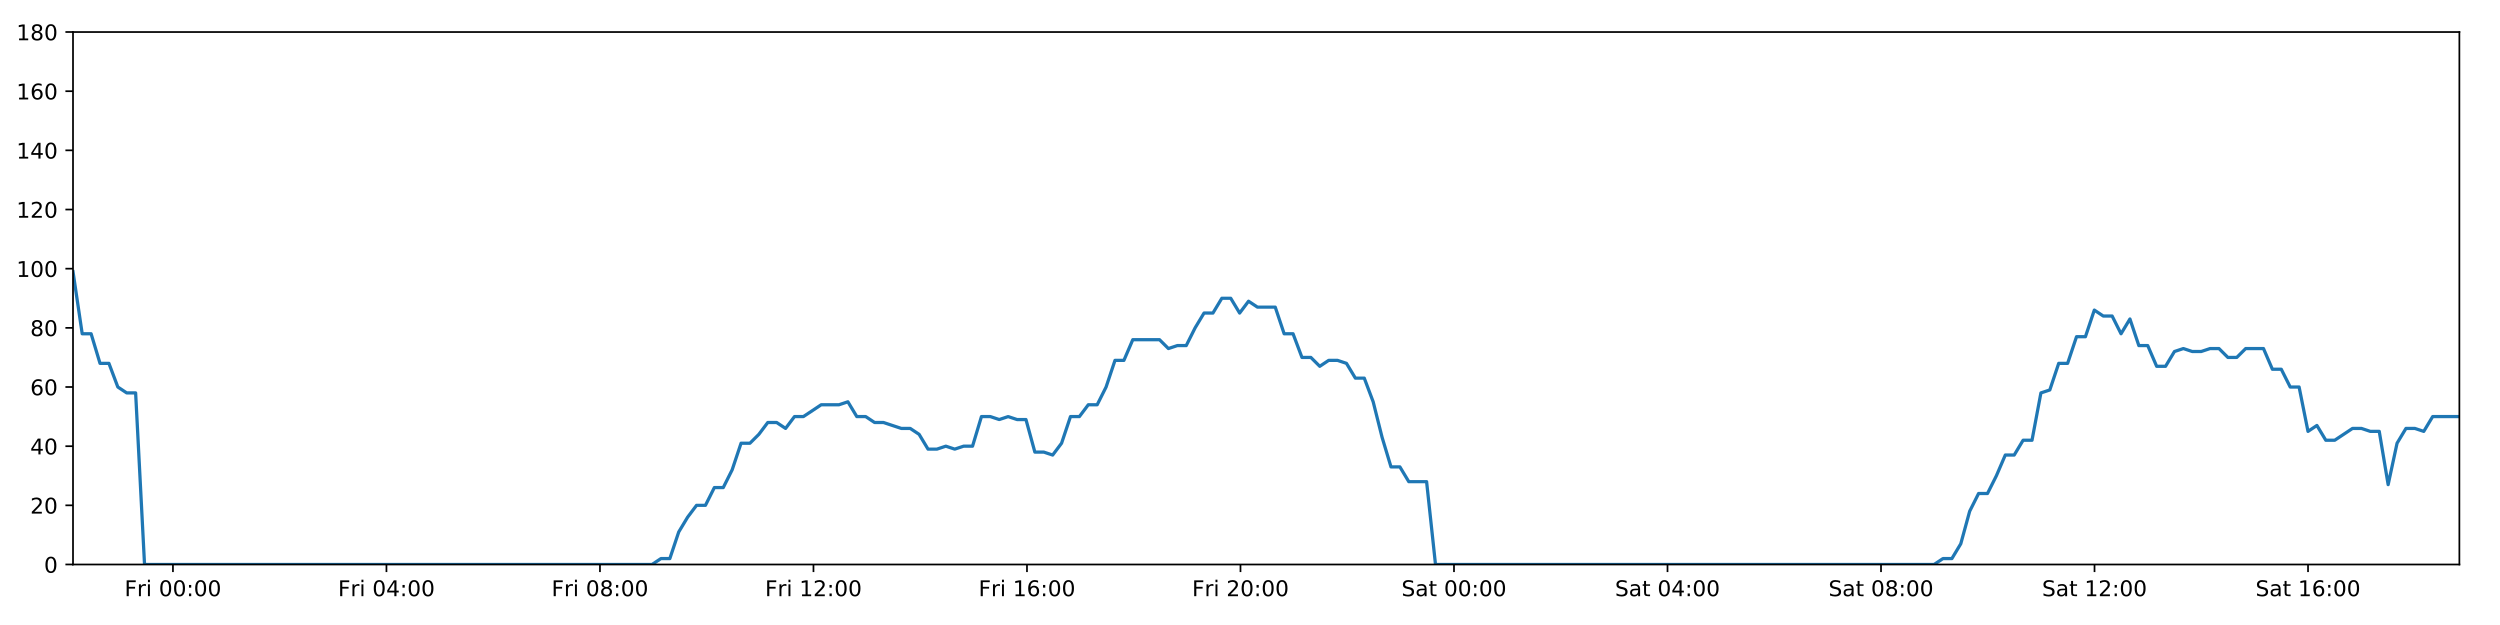
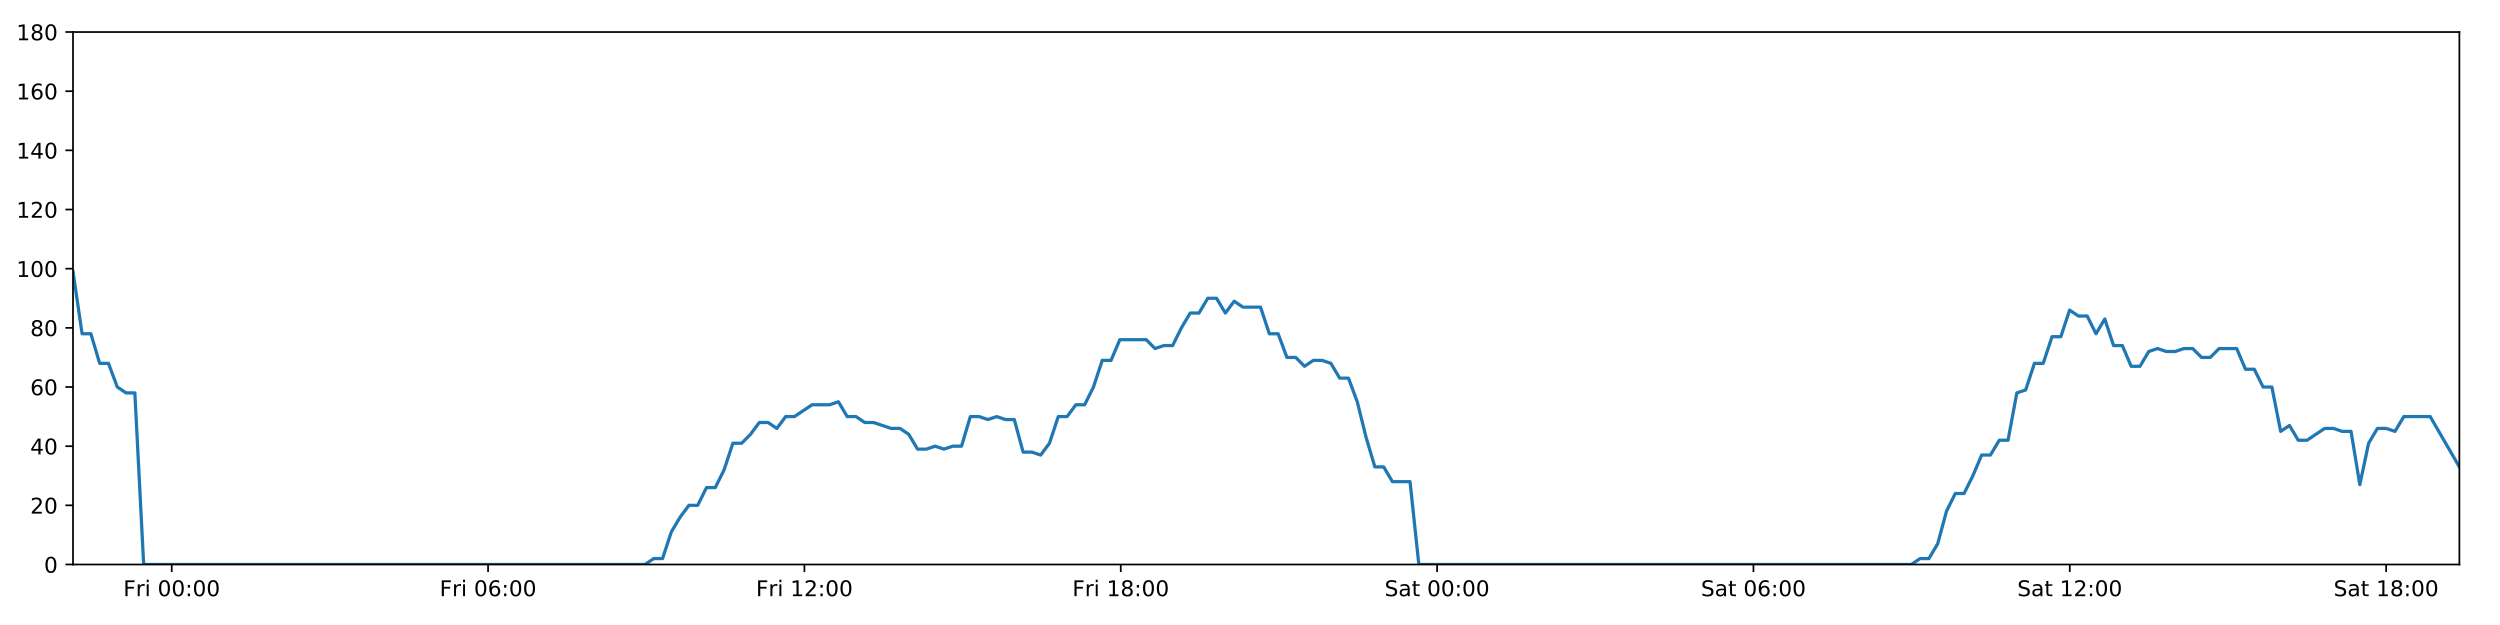
<svg xmlns="http://www.w3.org/2000/svg" xmlns:xlink="http://www.w3.org/1999/xlink" height="288pt" version="1.1" viewBox="0 0 1152 288" width="1152pt">
  <defs>
    <style type="text/css">
*{stroke-linecap:butt;stroke-linejoin:round;}
  </style>
  </defs>
  <g id="figure_1">
    <g id="patch_1">
      <path d="M 0 288  L 1152 288  L 1152 0  L 0 0  z " style="fill:#ffffff;" />
    </g>
    <g id="axes_1">
      <g id="patch_2">
        <path d="M 33.64 260.12  L 1133.28 260.12  L 1133.28 14.76  L 33.64 14.76  z " style="fill:#ffffff;" />
      </g>
      <g id="matplotlib.axis_1">
        <g id="xtick_1">
          <g id="line2d_1">
            <defs>
-               <path d="M 0 0  L 0 3.5  " id="m026505d6a5" style="stroke:#000000;stroke-width:0.8;" />
-             </defs>
-             <g>
-               <use style="stroke:#000000;stroke-width:0.8;" x="79.691" xlink:href="#m026505d6a5" y="260.12" />
+               <path d="M 0 0  L 0 3.5  " id="meab2b73d19" style="stroke:#000000;stroke-width:0.8;" />
+             </defs>
+             <g>
+               <use style="stroke:#000000;stroke-width:0.8;" x="79.128" xlink:href="#meab2b73d19" y="260.12" />
            </g>
          </g>
          <g id="text_1">
            <defs>
              <path d="M 9.812 72.906  L 51.703 72.906  L 51.703 64.594  L 19.672 64.594  L 19.672 43.109  L 48.578 43.109  L 48.578 34.812  L 19.672 34.812  L 19.672 0  L 9.812 0  z " id="DejaVuSans-70" />
              <path d="M 41.109 46.297  Q 39.594 47.172 37.812 47.578  Q 36.031 48 33.891 48  Q 26.266 48 22.188 43.047  Q 18.109 38.094 18.109 28.812  L 18.109 0  L 9.078 0  L 9.078 54.688  L 18.109 54.688  L 18.109 46.188  Q 20.953 51.172 25.484 53.578  Q 30.031 56 36.531 56  Q 37.453 56 38.578 55.875  Q 39.703 55.766 41.062 55.516  z " id="DejaVuSans-114" />
              <path d="M 9.422 54.688  L 18.406 54.688  L 18.406 0  L 9.422 0  z M 9.422 75.984  L 18.406 75.984  L 18.406 64.594  L 9.422 64.594  z " id="DejaVuSans-105" />
              <path id="DejaVuSans-32" />
              <path d="M 31.781 66.406  Q 24.172 66.406 20.328 58.906  Q 16.5 51.422 16.5 36.375  Q 16.5 21.391 20.328 13.891  Q 24.172 6.391 31.781 6.391  Q 39.453 6.391 43.281 13.891  Q 47.125 21.391 47.125 36.375  Q 47.125 51.422 43.281 58.906  Q 39.453 66.406 31.781 66.406  z M 31.781 74.219  Q 44.047 74.219 50.516 64.516  Q 56.984 54.828 56.984 36.375  Q 56.984 17.969 50.516 8.266  Q 44.047 -1.422 31.781 -1.422  Q 19.531 -1.422 13.062 8.266  Q 6.594 17.969 6.594 36.375  Q 6.594 54.828 13.062 64.516  Q 19.531 74.219 31.781 74.219  z " id="DejaVuSans-48" />
              <path d="M 11.719 12.406  L 22.016 12.406  L 22.016 0  L 11.719 0  z M 11.719 51.703  L 22.016 51.703  L 22.016 39.312  L 11.719 39.312  z " id="DejaVuSans-58" />
            </defs>
-             <g transform="translate(57.37787 274.7184)scale(0.1 -0.1)">
+             <g transform="translate(56.81453 274.7184)scale(0.1 -0.1)">
              <use xlink:href="#DejaVuSans-70" />
              <use x="57.41" xlink:href="#DejaVuSans-114" />
              <use x="98.523" xlink:href="#DejaVuSans-105" />
              <use x="126.307" xlink:href="#DejaVuSans-32" />
              <use x="158.094" xlink:href="#DejaVuSans-48" />
              <use x="221.717" xlink:href="#DejaVuSans-48" />
              <use x="285.34" xlink:href="#DejaVuSans-58" />
              <use x="319.031" xlink:href="#DejaVuSans-48" />
              <use x="382.654" xlink:href="#DejaVuSans-48" />
            </g>
          </g>
        </g>
        <g id="xtick_2">
          <g id="line2d_2">
            <g>
-               <use style="stroke:#000000;stroke-width:0.8;" x="178.076" xlink:href="#m026505d6a5" y="260.12" />
+               <use style="stroke:#000000;stroke-width:0.8;" x="224.9" xlink:href="#meab2b73d19" y="260.12" />
            </g>
          </g>
          <g id="text_2">
            <defs>
-               <path d="M 37.797 64.312  L 12.891 25.391  L 37.797 25.391  z M 35.203 72.906  L 47.609 72.906  L 47.609 25.391  L 58.016 25.391  L 58.016 17.188  L 47.609 17.188  L 47.609 0  L 37.797 0  L 37.797 17.188  L 4.891 17.188  L 4.891 26.703  z " id="DejaVuSans-52" />
-             </defs>
-             <g transform="translate(155.7627 274.7184)scale(0.1 -0.1)">
+               <path d="M 33.016 40.375  Q 26.375 40.375 22.484 35.828  Q 18.609 31.297 18.609 23.391  Q 18.609 15.531 22.484 10.953  Q 26.375 6.391 33.016 6.391  Q 39.656 6.391 43.531 10.953  Q 47.406 15.531 47.406 23.391  Q 47.406 31.297 43.531 35.828  Q 39.656 40.375 33.016 40.375  z M 52.594 71.297  L 52.594 62.312  Q 48.875 64.062 45.094 64.984  Q 41.312 65.922 37.594 65.922  Q 27.828 65.922 22.672 59.328  Q 17.531 52.734 16.797 39.406  Q 19.672 43.656 24.016 45.922  Q 28.375 48.188 33.594 48.188  Q 44.578 48.188 50.953 41.516  Q 57.328 34.859 57.328 23.391  Q 57.328 12.156 50.688 5.359  Q 44.047 -1.422 33.016 -1.422  Q 20.359 -1.422 13.672 8.266  Q 6.984 17.969 6.984 36.375  Q 6.984 53.656 15.188 63.938  Q 23.391 74.219 37.203 74.219  Q 40.922 74.219 44.703 73.484  Q 48.484 72.75 52.594 71.297  z " id="DejaVuSans-54" />
+             </defs>
+             <g transform="translate(202.5865 274.7184)scale(0.1 -0.1)">
              <use xlink:href="#DejaVuSans-70" />
              <use x="57.41" xlink:href="#DejaVuSans-114" />
              <use x="98.523" xlink:href="#DejaVuSans-105" />
              <use x="126.307" xlink:href="#DejaVuSans-32" />
              <use x="158.094" xlink:href="#DejaVuSans-48" />
-               <use x="221.717" xlink:href="#DejaVuSans-52" />
+               <use x="221.717" xlink:href="#DejaVuSans-54" />
              <use x="285.34" xlink:href="#DejaVuSans-58" />
              <use x="319.031" xlink:href="#DejaVuSans-48" />
              <use x="382.654" xlink:href="#DejaVuSans-48" />
            </g>
          </g>
        </g>
        <g id="xtick_3">
          <g id="line2d_3">
            <g>
-               <use style="stroke:#000000;stroke-width:0.8;" x="276.461" xlink:href="#m026505d6a5" y="260.12" />
+               <use style="stroke:#000000;stroke-width:0.8;" x="370.672" xlink:href="#meab2b73d19" y="260.12" />
            </g>
          </g>
          <g id="text_3">
-             <defs>
-               <path d="M 31.781 34.625  Q 24.75 34.625 20.719 30.859  Q 16.703 27.094 16.703 20.516  Q 16.703 13.922 20.719 10.156  Q 24.75 6.391 31.781 6.391  Q 38.812 6.391 42.859 10.172  Q 46.922 13.969 46.922 20.516  Q 46.922 27.094 42.891 30.859  Q 38.875 34.625 31.781 34.625  z M 21.922 38.812  Q 15.578 40.375 12.031 44.719  Q 8.5 49.078 8.5 55.328  Q 8.5 64.062 14.719 69.141  Q 20.953 74.219 31.781 74.219  Q 42.672 74.219 48.875 69.141  Q 55.078 64.062 55.078 55.328  Q 55.078 49.078 51.531 44.719  Q 48 40.375 41.703 38.812  Q 48.828 37.156 52.797 32.312  Q 56.781 27.484 56.781 20.516  Q 56.781 9.906 50.312 4.234  Q 43.844 -1.422 31.781 -1.422  Q 19.734 -1.422 13.25 4.234  Q 6.781 9.906 6.781 20.516  Q 6.781 27.484 10.781 32.312  Q 14.797 37.156 21.922 38.812  z M 18.312 54.391  Q 18.312 48.734 21.844 45.562  Q 25.391 42.391 31.781 42.391  Q 38.141 42.391 41.719 45.562  Q 45.312 48.734 45.312 54.391  Q 45.312 60.062 41.719 63.234  Q 38.141 66.406 31.781 66.406  Q 25.391 66.406 21.844 63.234  Q 18.312 60.062 18.312 54.391  z " id="DejaVuSans-56" />
-             </defs>
-             <g transform="translate(254.1476 274.7184)scale(0.1 -0.1)">
-               <use xlink:href="#DejaVuSans-70" />
-               <use x="57.41" xlink:href="#DejaVuSans-114" />
-               <use x="98.523" xlink:href="#DejaVuSans-105" />
-               <use x="126.307" xlink:href="#DejaVuSans-32" />
-               <use x="158.094" xlink:href="#DejaVuSans-48" />
-               <use x="221.717" xlink:href="#DejaVuSans-56" />
-               <use x="285.34" xlink:href="#DejaVuSans-58" />
-               <use x="319.031" xlink:href="#DejaVuSans-48" />
-               <use x="382.654" xlink:href="#DejaVuSans-48" />
-             </g>
-           </g>
-         </g>
-         <g id="xtick_4">
-           <g id="line2d_4">
-             <g>
-               <use style="stroke:#000000;stroke-width:0.8;" x="374.846" xlink:href="#m026505d6a5" y="260.12" />
-             </g>
-           </g>
-           <g id="text_4">
            <defs>
              <path d="M 12.406 8.297  L 28.516 8.297  L 28.516 63.922  L 10.984 60.406  L 10.984 69.391  L 28.422 72.906  L 38.281 72.906  L 38.281 8.297  L 54.391 8.297  L 54.391 0  L 12.406 0  z " id="DejaVuSans-49" />
              <path d="M 19.188 8.297  L 53.609 8.297  L 53.609 0  L 7.328 0  L 7.328 8.297  Q 12.938 14.109 22.625 23.891  Q 32.328 33.688 34.812 36.531  Q 39.547 41.844 41.422 45.531  Q 43.312 49.219 43.312 52.781  Q 43.312 58.594 39.234 62.25  Q 35.156 65.922 28.609 65.922  Q 23.969 65.922 18.812 64.312  Q 13.672 62.703 7.812 59.422  L 7.812 69.391  Q 13.766 71.781 18.938 73  Q 24.125 74.219 28.422 74.219  Q 39.75 74.219 46.484 68.547  Q 53.219 62.891 53.219 53.422  Q 53.219 48.922 51.531 44.891  Q 49.859 40.875 45.406 35.406  Q 44.188 33.984 37.641 27.219  Q 31.109 20.453 19.188 8.297  z " id="DejaVuSans-50" />
            </defs>
-             <g transform="translate(352.5325 274.7184)scale(0.1 -0.1)">
+             <g transform="translate(348.3585 274.7184)scale(0.1 -0.1)">
              <use xlink:href="#DejaVuSans-70" />
              <use x="57.41" xlink:href="#DejaVuSans-114" />
              <use x="98.523" xlink:href="#DejaVuSans-105" />
              <use x="126.307" xlink:href="#DejaVuSans-32" />
              <use x="158.094" xlink:href="#DejaVuSans-49" />
              <use x="221.717" xlink:href="#DejaVuSans-50" />
              <use x="285.34" xlink:href="#DejaVuSans-58" />
              <use x="319.031" xlink:href="#DejaVuSans-48" />
              <use x="382.654" xlink:href="#DejaVuSans-48" />
            </g>
          </g>
        </g>
-         <g id="xtick_5">
-           <g id="line2d_5">
-             <g>
-               <use style="stroke:#000000;stroke-width:0.8;" x="473.231" xlink:href="#m026505d6a5" y="260.12" />
-             </g>
-           </g>
-           <g id="text_5">
-             <defs>
-               <path d="M 33.016 40.375  Q 26.375 40.375 22.484 35.828  Q 18.609 31.297 18.609 23.391  Q 18.609 15.531 22.484 10.953  Q 26.375 6.391 33.016 6.391  Q 39.656 6.391 43.531 10.953  Q 47.406 15.531 47.406 23.391  Q 47.406 31.297 43.531 35.828  Q 39.656 40.375 33.016 40.375  z M 52.594 71.297  L 52.594 62.312  Q 48.875 64.062 45.094 64.984  Q 41.312 65.922 37.594 65.922  Q 27.828 65.922 22.672 59.328  Q 17.531 52.734 16.797 39.406  Q 19.672 43.656 24.016 45.922  Q 28.375 48.188 33.594 48.188  Q 44.578 48.188 50.953 41.516  Q 57.328 34.859 57.328 23.391  Q 57.328 12.156 50.688 5.359  Q 44.047 -1.422 33.016 -1.422  Q 20.359 -1.422 13.672 8.266  Q 6.984 17.969 6.984 36.375  Q 6.984 53.656 15.188 63.938  Q 23.391 74.219 37.203 74.219  Q 40.922 74.219 44.703 73.484  Q 48.484 72.75 52.594 71.297  z " id="DejaVuSans-54" />
-             </defs>
-             <g transform="translate(450.9173 274.7184)scale(0.1 -0.1)">
+         <g id="xtick_4">
+           <g id="line2d_4">
+             <g>
+               <use style="stroke:#000000;stroke-width:0.8;" x="516.444" xlink:href="#meab2b73d19" y="260.12" />
+             </g>
+           </g>
+           <g id="text_4">
+             <defs>
+               <path d="M 31.781 34.625  Q 24.75 34.625 20.719 30.859  Q 16.703 27.094 16.703 20.516  Q 16.703 13.922 20.719 10.156  Q 24.75 6.391 31.781 6.391  Q 38.812 6.391 42.859 10.172  Q 46.922 13.969 46.922 20.516  Q 46.922 27.094 42.891 30.859  Q 38.875 34.625 31.781 34.625  z M 21.922 38.812  Q 15.578 40.375 12.031 44.719  Q 8.5 49.078 8.5 55.328  Q 8.5 64.062 14.719 69.141  Q 20.953 74.219 31.781 74.219  Q 42.672 74.219 48.875 69.141  Q 55.078 64.062 55.078 55.328  Q 55.078 49.078 51.531 44.719  Q 48 40.375 41.703 38.812  Q 48.828 37.156 52.797 32.312  Q 56.781 27.484 56.781 20.516  Q 56.781 9.906 50.312 4.234  Q 43.844 -1.422 31.781 -1.422  Q 19.734 -1.422 13.25 4.234  Q 6.781 9.906 6.781 20.516  Q 6.781 27.484 10.781 32.312  Q 14.797 37.156 21.922 38.812  z M 18.312 54.391  Q 18.312 48.734 21.844 45.562  Q 25.391 42.391 31.781 42.391  Q 38.141 42.391 41.719 45.562  Q 45.312 48.734 45.312 54.391  Q 45.312 60.062 41.719 63.234  Q 38.141 66.406 31.781 66.406  Q 25.391 66.406 21.844 63.234  Q 18.312 60.062 18.312 54.391  z " id="DejaVuSans-56" />
+             </defs>
+             <g transform="translate(494.1305 274.7184)scale(0.1 -0.1)">
              <use xlink:href="#DejaVuSans-70" />
              <use x="57.41" xlink:href="#DejaVuSans-114" />
              <use x="98.523" xlink:href="#DejaVuSans-105" />
              <use x="126.307" xlink:href="#DejaVuSans-32" />
              <use x="158.094" xlink:href="#DejaVuSans-49" />
-               <use x="221.717" xlink:href="#DejaVuSans-54" />
+               <use x="221.717" xlink:href="#DejaVuSans-56" />
              <use x="285.34" xlink:href="#DejaVuSans-58" />
              <use x="319.031" xlink:href="#DejaVuSans-48" />
              <use x="382.654" xlink:href="#DejaVuSans-48" />
            </g>
          </g>
        </g>
-         <g id="xtick_6">
-           <g id="line2d_6">
-             <g>
-               <use style="stroke:#000000;stroke-width:0.8;" x="571.615" xlink:href="#m026505d6a5" y="260.12" />
-             </g>
-           </g>
-           <g id="text_6">
-             <g transform="translate(549.3022 274.7184)scale(0.1 -0.1)">
-               <use xlink:href="#DejaVuSans-70" />
-               <use x="57.41" xlink:href="#DejaVuSans-114" />
-               <use x="98.523" xlink:href="#DejaVuSans-105" />
-               <use x="126.307" xlink:href="#DejaVuSans-32" />
-               <use x="158.094" xlink:href="#DejaVuSans-50" />
-               <use x="221.717" xlink:href="#DejaVuSans-48" />
-               <use x="285.34" xlink:href="#DejaVuSans-58" />
-               <use x="319.031" xlink:href="#DejaVuSans-48" />
-               <use x="382.654" xlink:href="#DejaVuSans-48" />
-             </g>
-           </g>
-         </g>
-         <g id="xtick_7">
-           <g id="line2d_7">
-             <g>
-               <use style="stroke:#000000;stroke-width:0.8;" x="670" xlink:href="#m026505d6a5" y="260.12" />
-             </g>
-           </g>
-           <g id="text_7">
+         <g id="xtick_5">
+           <g id="line2d_5">
+             <g>
+               <use style="stroke:#000000;stroke-width:0.8;" x="662.216" xlink:href="#meab2b73d19" y="260.12" />
+             </g>
+           </g>
+           <g id="text_5">
            <defs>
              <path d="M 53.516 70.516  L 53.516 60.891  Q 47.906 63.578 42.922 64.891  Q 37.938 66.219 33.297 66.219  Q 25.25 66.219 20.875 63.094  Q 16.5 59.969 16.5 54.203  Q 16.5 49.359 19.406 46.891  Q 22.312 44.438 30.422 42.922  L 36.375 41.703  Q 47.406 39.594 52.656 34.297  Q 57.906 29 57.906 20.125  Q 57.906 9.516 50.797 4.047  Q 43.703 -1.422 29.984 -1.422  Q 24.812 -1.422 18.969 -0.25  Q 13.141 0.922 6.891 3.219  L 6.891 13.375  Q 12.891 10.016 18.656 8.297  Q 24.422 6.594 29.984 6.594  Q 38.422 6.594 43.016 9.906  Q 47.609 13.234 47.609 19.391  Q 47.609 24.75 44.312 27.781  Q 41.016 30.812 33.5 32.328  L 27.484 33.5  Q 16.453 35.688 11.516 40.375  Q 6.594 45.062 6.594 53.422  Q 6.594 63.094 13.406 68.656  Q 20.219 74.219 32.172 74.219  Q 37.312 74.219 42.625 73.281  Q 47.953 72.359 53.516 70.516  z " id="DejaVuSans-83" />
              <path d="M 34.281 27.484  Q 23.391 27.484 19.188 25  Q 14.984 22.516 14.984 16.5  Q 14.984 11.719 18.141 8.906  Q 21.297 6.109 26.703 6.109  Q 34.188 6.109 38.703 11.406  Q 43.219 16.703 43.219 25.484  L 43.219 27.484  z M 52.203 31.203  L 52.203 0  L 43.219 0  L 43.219 8.297  Q 40.141 3.328 35.547 0.953  Q 30.953 -1.422 24.312 -1.422  Q 15.922 -1.422 10.953 3.297  Q 6 8.016 6 15.922  Q 6 25.141 12.172 29.828  Q 18.359 34.516 30.609 34.516  L 43.219 34.516  L 43.219 35.406  Q 43.219 41.609 39.141 45  Q 35.062 48.391 27.688 48.391  Q 23 48.391 18.547 47.266  Q 14.109 46.141 10.016 43.891  L 10.016 52.203  Q 14.938 54.109 19.578 55.047  Q 24.219 56 28.609 56  Q 40.484 56 46.344 49.844  Q 52.203 43.703 52.203 31.203  z " id="DejaVuSans-97" />
              <path d="M 18.312 70.219  L 18.312 54.688  L 36.812 54.688  L 36.812 47.703  L 18.312 47.703  L 18.312 18.016  Q 18.312 11.328 20.141 9.422  Q 21.969 7.516 27.594 7.516  L 36.812 7.516  L 36.812 0  L 27.594 0  Q 17.188 0 13.234 3.875  Q 9.281 7.766 9.281 18.016  L 9.281 47.703  L 2.688 47.703  L 2.688 54.688  L 9.281 54.688  L 9.281 70.219  z " id="DejaVuSans-116" />
            </defs>
-             <g transform="translate(645.8034 274.7184)scale(0.1 -0.1)">
+             <g transform="translate(638.0189 274.7184)scale(0.1 -0.1)">
              <use xlink:href="#DejaVuSans-83" />
              <use x="63.477" xlink:href="#DejaVuSans-97" />
              <use x="124.756" xlink:href="#DejaVuSans-116" />
              <use x="163.965" xlink:href="#DejaVuSans-32" />
              <use x="195.752" xlink:href="#DejaVuSans-48" />
              <use x="259.375" xlink:href="#DejaVuSans-48" />
              <use x="322.998" xlink:href="#DejaVuSans-58" />
              <use x="356.689" xlink:href="#DejaVuSans-48" />
              <use x="420.312" xlink:href="#DejaVuSans-48" />
            </g>
          </g>
        </g>
-         <g id="xtick_8">
-           <g id="line2d_8">
-             <g>
-               <use style="stroke:#000000;stroke-width:0.8;" x="768.385" xlink:href="#m026505d6a5" y="260.12" />
-             </g>
-           </g>
-           <g id="text_8">
-             <g transform="translate(744.1883 274.7184)scale(0.1 -0.1)">
+         <g id="xtick_6">
+           <g id="line2d_6">
+             <g>
+               <use style="stroke:#000000;stroke-width:0.8;" x="807.988" xlink:href="#meab2b73d19" y="260.12" />
+             </g>
+           </g>
+           <g id="text_6">
+             <g transform="translate(783.7909 274.7184)scale(0.1 -0.1)">
              <use xlink:href="#DejaVuSans-83" />
              <use x="63.477" xlink:href="#DejaVuSans-97" />
              <use x="124.756" xlink:href="#DejaVuSans-116" />
              <use x="163.965" xlink:href="#DejaVuSans-32" />
              <use x="195.752" xlink:href="#DejaVuSans-48" />
-               <use x="259.375" xlink:href="#DejaVuSans-52" />
+               <use x="259.375" xlink:href="#DejaVuSans-54" />
              <use x="322.998" xlink:href="#DejaVuSans-58" />
              <use x="356.689" xlink:href="#DejaVuSans-48" />
              <use x="420.312" xlink:href="#DejaVuSans-48" />
            </g>
          </g>
        </g>
-         <g id="xtick_9">
-           <g id="line2d_9">
-             <g>
-               <use style="stroke:#000000;stroke-width:0.8;" x="866.77" xlink:href="#m026505d6a5" y="260.12" />
-             </g>
-           </g>
-           <g id="text_9">
-             <g transform="translate(842.5732 274.7184)scale(0.1 -0.1)">
-               <use xlink:href="#DejaVuSans-83" />
-               <use x="63.477" xlink:href="#DejaVuSans-97" />
-               <use x="124.756" xlink:href="#DejaVuSans-116" />
-               <use x="163.965" xlink:href="#DejaVuSans-32" />
-               <use x="195.752" xlink:href="#DejaVuSans-48" />
-               <use x="259.375" xlink:href="#DejaVuSans-56" />
-               <use x="322.998" xlink:href="#DejaVuSans-58" />
-               <use x="356.689" xlink:href="#DejaVuSans-48" />
-               <use x="420.312" xlink:href="#DejaVuSans-48" />
-             </g>
-           </g>
-         </g>
-         <g id="xtick_10">
-           <g id="line2d_10">
-             <g>
-               <use style="stroke:#000000;stroke-width:0.8;" x="965.155" xlink:href="#m026505d6a5" y="260.12" />
-             </g>
-           </g>
-           <g id="text_10">
-             <g transform="translate(940.958 274.7184)scale(0.1 -0.1)">
+         <g id="xtick_7">
+           <g id="line2d_7">
+             <g>
+               <use style="stroke:#000000;stroke-width:0.8;" x="953.76" xlink:href="#meab2b73d19" y="260.12" />
+             </g>
+           </g>
+           <g id="text_7">
+             <g transform="translate(929.5629 274.7184)scale(0.1 -0.1)">
              <use xlink:href="#DejaVuSans-83" />
              <use x="63.477" xlink:href="#DejaVuSans-97" />
              <use x="124.756" xlink:href="#DejaVuSans-116" />
              <use x="163.965" xlink:href="#DejaVuSans-32" />
              <use x="195.752" xlink:href="#DejaVuSans-49" />
              <use x="259.375" xlink:href="#DejaVuSans-50" />
              <use x="322.998" xlink:href="#DejaVuSans-58" />
              <use x="356.689" xlink:href="#DejaVuSans-48" />
              <use x="420.312" xlink:href="#DejaVuSans-48" />
            </g>
          </g>
        </g>
-         <g id="xtick_11">
-           <g id="line2d_11">
-             <g>
-               <use style="stroke:#000000;stroke-width:0.8;" x="1063.54" xlink:href="#m026505d6a5" y="260.12" />
-             </g>
-           </g>
-           <g id="text_11">
-             <g transform="translate(1039.343 274.7184)scale(0.1 -0.1)">
+         <g id="xtick_8">
+           <g id="line2d_8">
+             <g>
+               <use style="stroke:#000000;stroke-width:0.8;" x="1099.532" xlink:href="#meab2b73d19" y="260.12" />
+             </g>
+           </g>
+           <g id="text_8">
+             <g transform="translate(1075.335 274.7184)scale(0.1 -0.1)">
              <use xlink:href="#DejaVuSans-83" />
              <use x="63.477" xlink:href="#DejaVuSans-97" />
              <use x="124.756" xlink:href="#DejaVuSans-116" />
              <use x="163.965" xlink:href="#DejaVuSans-32" />
              <use x="195.752" xlink:href="#DejaVuSans-49" />
-               <use x="259.375" xlink:href="#DejaVuSans-54" />
+               <use x="259.375" xlink:href="#DejaVuSans-56" />
              <use x="322.998" xlink:href="#DejaVuSans-58" />
              <use x="356.689" xlink:href="#DejaVuSans-48" />
              <use x="420.312" xlink:href="#DejaVuSans-48" />
            </g>
          </g>
        </g>
      </g>
      <g id="matplotlib.axis_2">
        <g id="ytick_1">
-           <g id="line2d_12">
-             <defs>
-               <path d="M 0 0  L -3.5 0  " id="m05a5899b98" style="stroke:#000000;stroke-width:0.8;" />
-             </defs>
-             <g>
-               <use style="stroke:#000000;stroke-width:0.8;" x="33.64" xlink:href="#m05a5899b98" y="260.12" />
-             </g>
-           </g>
-           <g id="text_12">
+           <g id="line2d_9">
+             <defs>
+               <path d="M 0 0  L -3.5 0  " id="mcccbea8143" style="stroke:#000000;stroke-width:0.8;" />
+             </defs>
+             <g>
+               <use style="stroke:#000000;stroke-width:0.8;" x="33.64" xlink:href="#mcccbea8143" y="260.12" />
+             </g>
+           </g>
+           <g id="text_9">
            <g transform="translate(20.2775 263.9192)scale(0.1 -0.1)">
              <use xlink:href="#DejaVuSans-48" />
            </g>
          </g>
        </g>
        <g id="ytick_2">
-           <g id="line2d_13">
-             <g>
-               <use style="stroke:#000000;stroke-width:0.8;" x="33.64" xlink:href="#m05a5899b98" y="232.858" />
-             </g>
-           </g>
-           <g id="text_13">
+           <g id="line2d_10">
+             <g>
+               <use style="stroke:#000000;stroke-width:0.8;" x="33.64" xlink:href="#mcccbea8143" y="232.858" />
+             </g>
+           </g>
+           <g id="text_10">
            <g transform="translate(13.915 236.657)scale(0.1 -0.1)">
              <use xlink:href="#DejaVuSans-50" />
              <use x="63.623" xlink:href="#DejaVuSans-48" />
            </g>
          </g>
        </g>
        <g id="ytick_3">
-           <g id="line2d_14">
-             <g>
-               <use style="stroke:#000000;stroke-width:0.8;" x="33.64" xlink:href="#m05a5899b98" y="205.596" />
-             </g>
-           </g>
-           <g id="text_14">
+           <g id="line2d_11">
+             <g>
+               <use style="stroke:#000000;stroke-width:0.8;" x="33.64" xlink:href="#mcccbea8143" y="205.596" />
+             </g>
+           </g>
+           <g id="text_11">
+             <defs>
+               <path d="M 37.797 64.312  L 12.891 25.391  L 37.797 25.391  z M 35.203 72.906  L 47.609 72.906  L 47.609 25.391  L 58.016 25.391  L 58.016 17.188  L 47.609 17.188  L 47.609 0  L 37.797 0  L 37.797 17.188  L 4.891 17.188  L 4.891 26.703  z " id="DejaVuSans-52" />
+             </defs>
            <g transform="translate(13.915 209.3948)scale(0.1 -0.1)">
              <use xlink:href="#DejaVuSans-52" />
              <use x="63.623" xlink:href="#DejaVuSans-48" />
            </g>
          </g>
        </g>
        <g id="ytick_4">
-           <g id="line2d_15">
-             <g>
-               <use style="stroke:#000000;stroke-width:0.8;" x="33.64" xlink:href="#m05a5899b98" y="178.333" />
-             </g>
-           </g>
-           <g id="text_15">
+           <g id="line2d_12">
+             <g>
+               <use style="stroke:#000000;stroke-width:0.8;" x="33.64" xlink:href="#mcccbea8143" y="178.333" />
+             </g>
+           </g>
+           <g id="text_12">
            <g transform="translate(13.915 182.1326)scale(0.1 -0.1)">
              <use xlink:href="#DejaVuSans-54" />
              <use x="63.623" xlink:href="#DejaVuSans-48" />
            </g>
          </g>
        </g>
        <g id="ytick_5">
-           <g id="line2d_16">
-             <g>
-               <use style="stroke:#000000;stroke-width:0.8;" x="33.64" xlink:href="#m05a5899b98" y="151.071" />
-             </g>
-           </g>
-           <g id="text_16">
+           <g id="line2d_13">
+             <g>
+               <use style="stroke:#000000;stroke-width:0.8;" x="33.64" xlink:href="#mcccbea8143" y="151.071" />
+             </g>
+           </g>
+           <g id="text_13">
            <g transform="translate(13.915 154.8703)scale(0.1 -0.1)">
              <use xlink:href="#DejaVuSans-56" />
              <use x="63.623" xlink:href="#DejaVuSans-48" />
            </g>
          </g>
        </g>
        <g id="ytick_6">
+           <g id="line2d_14">
+             <g>
+               <use style="stroke:#000000;stroke-width:0.8;" x="33.64" xlink:href="#mcccbea8143" y="123.809" />
+             </g>
+           </g>
+           <g id="text_14">
+             <g transform="translate(7.5525 127.6081)scale(0.1 -0.1)">
+               <use xlink:href="#DejaVuSans-49" />
+               <use x="63.623" xlink:href="#DejaVuSans-48" />
+               <use x="127.246" xlink:href="#DejaVuSans-48" />
+             </g>
+           </g>
+         </g>
+         <g id="ytick_7">
+           <g id="line2d_15">
+             <g>
+               <use style="stroke:#000000;stroke-width:0.8;" x="33.64" xlink:href="#mcccbea8143" y="96.547" />
+             </g>
+           </g>
+           <g id="text_15">
+             <g transform="translate(7.5525 100.3459)scale(0.1 -0.1)">
+               <use xlink:href="#DejaVuSans-49" />
+               <use x="63.623" xlink:href="#DejaVuSans-50" />
+               <use x="127.246" xlink:href="#DejaVuSans-48" />
+             </g>
+           </g>
+         </g>
+         <g id="ytick_8">
+           <g id="line2d_16">
+             <g>
+               <use style="stroke:#000000;stroke-width:0.8;" x="33.64" xlink:href="#mcccbea8143" y="69.284" />
+             </g>
+           </g>
+           <g id="text_16">
+             <g transform="translate(7.5525 73.08366)scale(0.1 -0.1)">
+               <use xlink:href="#DejaVuSans-49" />
+               <use x="63.623" xlink:href="#DejaVuSans-52" />
+               <use x="127.246" xlink:href="#DejaVuSans-48" />
+             </g>
+           </g>
+         </g>
+         <g id="ytick_9">
          <g id="line2d_17">
            <g>
-               <use style="stroke:#000000;stroke-width:0.8;" x="33.64" xlink:href="#m05a5899b98" y="123.809" />
+               <use style="stroke:#000000;stroke-width:0.8;" x="33.64" xlink:href="#mcccbea8143" y="42.022" />
            </g>
          </g>
          <g id="text_17">
-             <g transform="translate(7.5525 127.6081)scale(0.1 -0.1)">
-               <use xlink:href="#DejaVuSans-49" />
-               <use x="63.623" xlink:href="#DejaVuSans-48" />
-               <use x="127.246" xlink:href="#DejaVuSans-48" />
-             </g>
-           </g>
-         </g>
-         <g id="ytick_7">
+             <g transform="translate(7.5525 45.82144)scale(0.1 -0.1)">
+               <use xlink:href="#DejaVuSans-49" />
+               <use x="63.623" xlink:href="#DejaVuSans-54" />
+               <use x="127.246" xlink:href="#DejaVuSans-48" />
+             </g>
+           </g>
+         </g>
+         <g id="ytick_10">
          <g id="line2d_18">
            <g>
-               <use style="stroke:#000000;stroke-width:0.8;" x="33.64" xlink:href="#m05a5899b98" y="96.547" />
+               <use style="stroke:#000000;stroke-width:0.8;" x="33.64" xlink:href="#mcccbea8143" y="14.76" />
            </g>
          </g>
          <g id="text_18">
-             <g transform="translate(7.5525 100.3459)scale(0.1 -0.1)">
-               <use xlink:href="#DejaVuSans-49" />
-               <use x="63.623" xlink:href="#DejaVuSans-50" />
-               <use x="127.246" xlink:href="#DejaVuSans-48" />
-             </g>
-           </g>
-         </g>
-         <g id="ytick_8">
-           <g id="line2d_19">
-             <g>
-               <use style="stroke:#000000;stroke-width:0.8;" x="33.64" xlink:href="#m05a5899b98" y="69.284" />
-             </g>
-           </g>
-           <g id="text_19">
-             <g transform="translate(7.5525 73.08366)scale(0.1 -0.1)">
-               <use xlink:href="#DejaVuSans-49" />
-               <use x="63.623" xlink:href="#DejaVuSans-52" />
-               <use x="127.246" xlink:href="#DejaVuSans-48" />
-             </g>
-           </g>
-         </g>
-         <g id="ytick_9">
-           <g id="line2d_20">
-             <g>
-               <use style="stroke:#000000;stroke-width:0.8;" x="33.64" xlink:href="#m05a5899b98" y="42.022" />
-             </g>
-           </g>
-           <g id="text_20">
-             <g transform="translate(7.5525 45.82144)scale(0.1 -0.1)">
-               <use xlink:href="#DejaVuSans-49" />
-               <use x="63.623" xlink:href="#DejaVuSans-54" />
-               <use x="127.246" xlink:href="#DejaVuSans-48" />
-             </g>
-           </g>
-         </g>
-         <g id="ytick_10">
-           <g id="line2d_21">
-             <g>
-               <use style="stroke:#000000;stroke-width:0.8;" x="33.64" xlink:href="#m05a5899b98" y="14.76" />
-             </g>
-           </g>
-           <g id="text_21">
            <g transform="translate(7.5525 18.55922)scale(0.1 -0.1)">
              <use xlink:href="#DejaVuSans-49" />
              <use x="63.623" xlink:href="#DejaVuSans-56" />
              <use x="127.246" xlink:href="#DejaVuSans-48" />
            </g>
          </g>
        </g>
      </g>
-       <g id="line2d_22">
-         <path clip-path="url(#pdcf7ae7111)" d="M 33.64 125.172  L 37.88 153.797  L 41.983 153.797  L 46.085 167.428  L 50.189 167.428  L 54.291 178.333  L 58.394 181.06  L 62.496 181.06  L 66.6 260.12  L 300.452 260.12  L 304.554 257.394  L 308.657 257.394  L 312.759 245.126  L 316.862 238.31  L 320.965 232.858  L 325.067 232.858  L 329.17 224.679  L 333.273 224.679  L 337.375 216.5  L 341.478 204.232  L 345.581 204.232  L 349.683 200.143  L 353.785 194.691  L 357.888 194.691  L 361.991 197.417  L 366.094 191.964  L 370.196 191.964  L 378.402 186.512  L 386.608 186.512  L 390.711 185.149  L 394.813 191.964  L 398.915 191.964  L 403.017 194.691  L 407.119 194.691  L 415.323 197.417  L 419.426 197.417  L 423.529 200.143  L 427.631 206.959  L 431.734 206.959  L 435.837 205.596  L 439.94 206.959  L 444.043 205.596  L 448.146 205.596  L 452.248 191.964  L 456.35 191.964  L 460.453 193.328  L 464.556 191.964  L 468.658 193.328  L 472.761 193.328  L 476.864 208.322  L 480.967 208.322  L 485.069 209.685  L 489.173 204.232  L 493.276 191.964  L 497.378 191.964  L 501.481 186.512  L 505.583 186.512  L 509.686 178.333  L 513.789 166.065  L 517.89 166.065  L 521.993 156.524  L 534.3 156.524  L 538.403 160.613  L 542.506 159.25  L 546.609 159.25  L 550.712 151.071  L 554.815 144.256  L 558.917 144.256  L 563.019 137.44  L 567.122 137.44  L 571.224 144.256  L 575.326 138.803  L 579.428 141.529  L 587.633 141.529  L 591.735 153.797  L 595.838 153.797  L 599.94 164.702  L 604.042 164.702  L 608.144 168.792  L 612.247 166.065  L 616.349 166.065  L 620.451 167.428  L 624.554 174.244  L 628.656 174.244  L 632.759 185.149  L 636.861 201.506  L 640.964 215.137  L 645.067 215.137  L 649.169 221.953  L 657.374 221.953  L 661.476 260.12  L 891.218 260.12  L 895.32 257.394  L 899.423 257.394  L 903.525 250.578  L 907.628 235.584  L 911.731 227.405  L 915.834 227.405  L 919.937 219.227  L 924.039 209.685  L 928.141 209.685  L 932.244 202.869  L 936.347 202.869  L 940.45 181.06  L 944.552 179.696  L 948.655 167.428  L 952.758 167.428  L 956.86 155.16  L 960.962 155.16  L 965.065 142.892  L 969.166 145.619  L 973.27 145.619  L 977.373 153.797  L 981.476 146.982  L 985.579 159.25  L 989.681 159.25  L 993.784 168.792  L 997.886 168.792  L 1001.989 161.976  L 1006.091 160.613  L 1010.194 161.976  L 1014.297 161.976  L 1018.4 160.613  L 1022.503 160.613  L 1026.605 164.702  L 1030.707 164.702  L 1034.81 160.613  L 1043.015 160.613  L 1047.117 170.155  L 1051.22 170.155  L 1055.322 178.333  L 1059.425 178.333  L 1063.528 198.78  L 1067.631 196.054  L 1071.734 202.869  L 1075.836 202.869  L 1084.042 197.417  L 1088.144 197.417  L 1092.248 198.78  L 1096.356 198.78  L 1100.459 223.316  L 1104.562 204.232  L 1108.665 197.417  L 1112.768 197.417  L 1116.87 198.78  L 1120.973 191.964  L 1133.28 191.964  L 1133.28 191.964  " style="fill:none;stroke:#1f77b4;stroke-linecap:square;stroke-width:1.5;" />
+       <g id="line2d_19">
+         <path clip-path="url(#p06f95b0c32)" d="M 33.64 125.172  L 37.828 153.797  L 41.881 153.797  L 45.933 167.428  L 49.986 167.428  L 54.039 178.333  L 58.091 181.06  L 62.143 181.06  L 66.196 260.12  L 297.188 260.12  L 301.24 257.394  L 305.293 257.394  L 309.344 245.126  L 313.397 238.31  L 317.45 232.858  L 321.502 232.858  L 325.555 224.679  L 329.607 224.679  L 333.66 216.5  L 337.713 204.232  L 341.765 204.232  L 345.817 200.143  L 349.869 194.691  L 353.922 194.691  L 357.974 197.417  L 362.027 191.964  L 366.079 191.964  L 374.185 186.512  L 382.29 186.512  L 386.343 185.149  L 390.394 191.964  L 394.447 191.964  L 398.498 194.691  L 402.55 194.691  L 410.654 197.417  L 414.707 197.417  L 418.76 200.143  L 422.812 206.959  L 426.864 206.959  L 430.917 205.596  L 434.97 206.959  L 439.023 205.596  L 443.075 205.596  L 447.128 191.964  L 451.179 191.964  L 455.231 193.328  L 459.284 191.964  L 463.337 193.328  L 467.39 193.328  L 471.442 208.322  L 475.495 208.322  L 479.547 209.685  L 483.6 204.232  L 487.653 191.964  L 491.706 191.964  L 495.758 186.512  L 499.81 186.512  L 503.863 178.333  L 507.915 166.065  L 511.967 166.065  L 516.019 156.524  L 528.176 156.524  L 532.229 160.613  L 536.282 159.25  L 540.334 159.25  L 544.387 151.071  L 548.44 144.256  L 552.492 144.256  L 556.543 137.44  L 560.596 137.44  L 564.648 144.256  L 568.7 138.803  L 572.752 141.529  L 580.856 141.529  L 584.908 153.797  L 588.96 153.797  L 593.013 164.702  L 597.065 164.702  L 601.116 168.792  L 605.169 166.065  L 609.221 166.065  L 613.273 167.428  L 617.326 174.244  L 621.377 174.244  L 625.43 185.149  L 629.482 201.506  L 633.535 215.137  L 637.587 215.137  L 641.64 221.953  L 649.744 221.953  L 653.796 260.12  L 880.727 260.12  L 884.779 257.394  L 888.832 257.394  L 892.884 250.578  L 896.937 235.584  L 900.99 227.405  L 905.043 227.405  L 909.095 219.227  L 913.147 209.685  L 917.199 209.685  L 921.252 202.869  L 925.305 202.869  L 929.357 181.06  L 933.409 179.696  L 937.462 167.428  L 941.514 167.428  L 945.566 155.16  L 949.618 155.16  L 953.671 142.892  L 957.722 145.619  L 961.775 145.619  L 965.828 153.797  L 969.881 146.982  L 973.934 159.25  L 977.986 159.25  L 982.039 168.792  L 986.091 168.792  L 990.143 161.976  L 994.195 160.613  L 998.248 161.976  L 1002.301 161.976  L 1006.354 160.613  L 1010.406 160.613  L 1014.458 164.702  L 1018.51 164.702  L 1022.563 160.613  L 1030.667 160.613  L 1034.72 170.155  L 1038.772 170.155  L 1042.824 178.333  L 1046.877 178.333  L 1050.929 198.78  L 1054.982 196.054  L 1059.035 202.869  L 1063.087 202.869  L 1071.192 197.417  L 1075.245 197.417  L 1079.298 198.78  L 1083.356 198.78  L 1087.409 223.316  L 1091.462 204.232  L 1095.514 197.417  L 1099.567 197.417  L 1103.619 198.78  L 1107.672 191.964  L 1119.828 191.964  L 1133.28 215.137  L 1133.28 215.137  " style="fill:none;stroke:#1f77b4;stroke-linecap:square;stroke-width:1.5;" />
      </g>
      <g id="patch_3">
        <path d="M 33.64 260.12  L 33.64 14.76  " style="fill:none;stroke:#000000;stroke-linecap:square;stroke-linejoin:miter;stroke-width:0.8;" />
      </g>
      <g id="patch_4">
        <path d="M 1133.28 260.12  L 1133.28 14.76  " style="fill:none;stroke:#000000;stroke-linecap:square;stroke-linejoin:miter;stroke-width:0.8;" />
      </g>
      <g id="patch_5">
        <path d="M 33.64 260.12  L 1133.28 260.12  " style="fill:none;stroke:#000000;stroke-linecap:square;stroke-linejoin:miter;stroke-width:0.8;" />
      </g>
      <g id="patch_6">
        <path d="M 33.64 14.76  L 1133.28 14.76  " style="fill:none;stroke:#000000;stroke-linecap:square;stroke-linejoin:miter;stroke-width:0.8;" />
      </g>
    </g>
  </g>
  <defs>
-     <clipPath id="pdcf7ae7111">
+     <clipPath id="p06f95b0c32">
      <rect height="245.36" width="1099.64" x="33.64" y="14.76" />
    </clipPath>
  </defs>
</svg>
